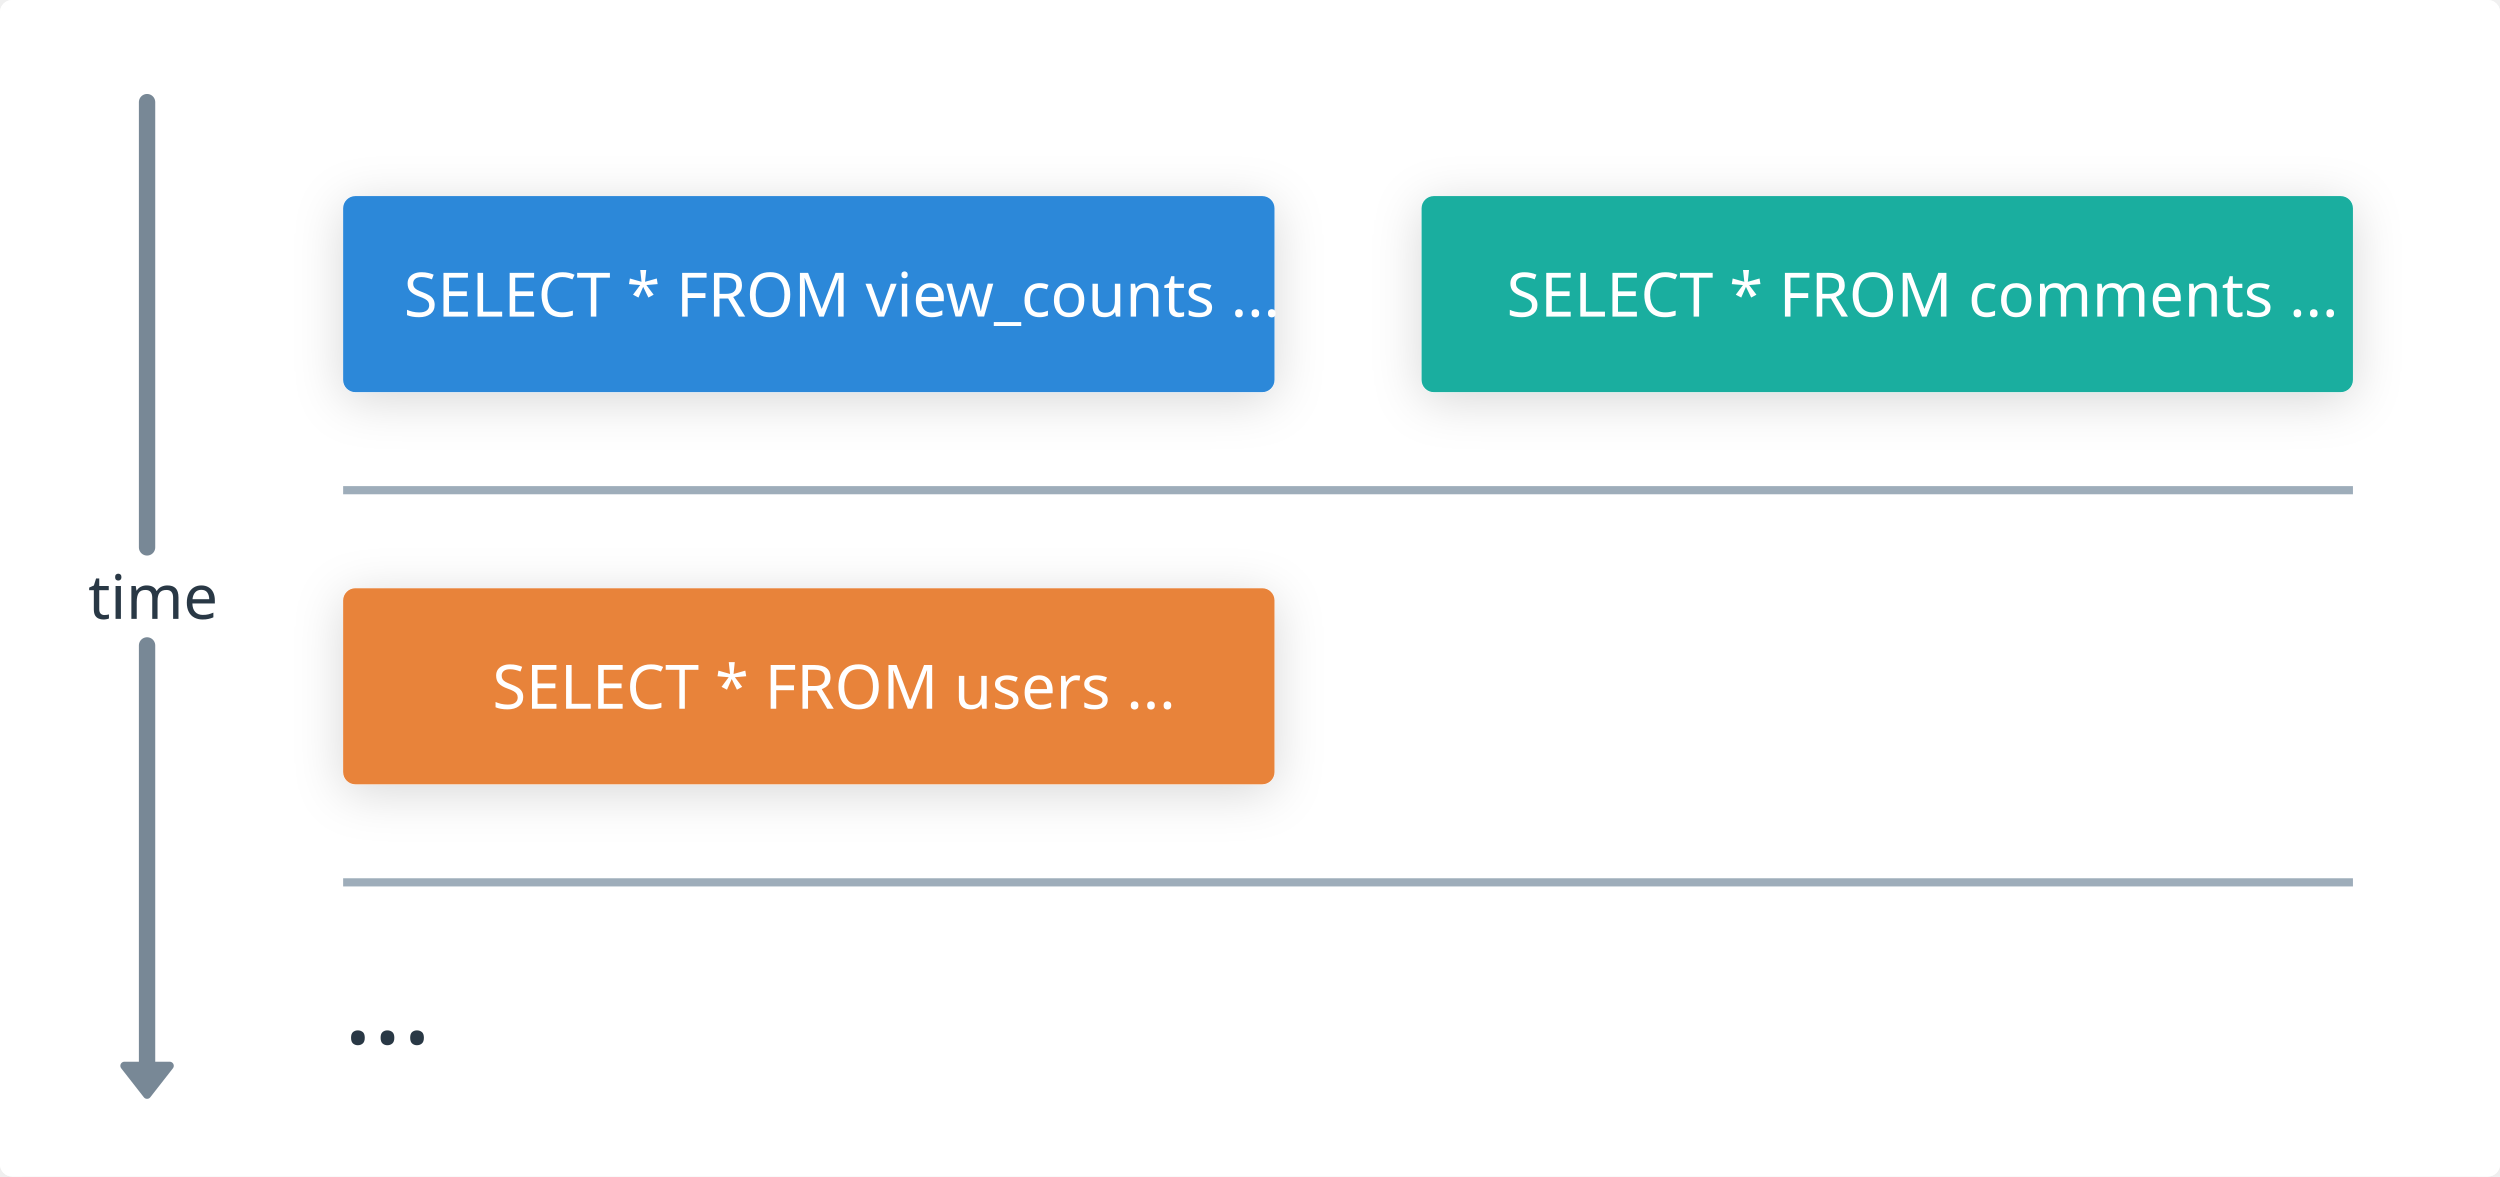
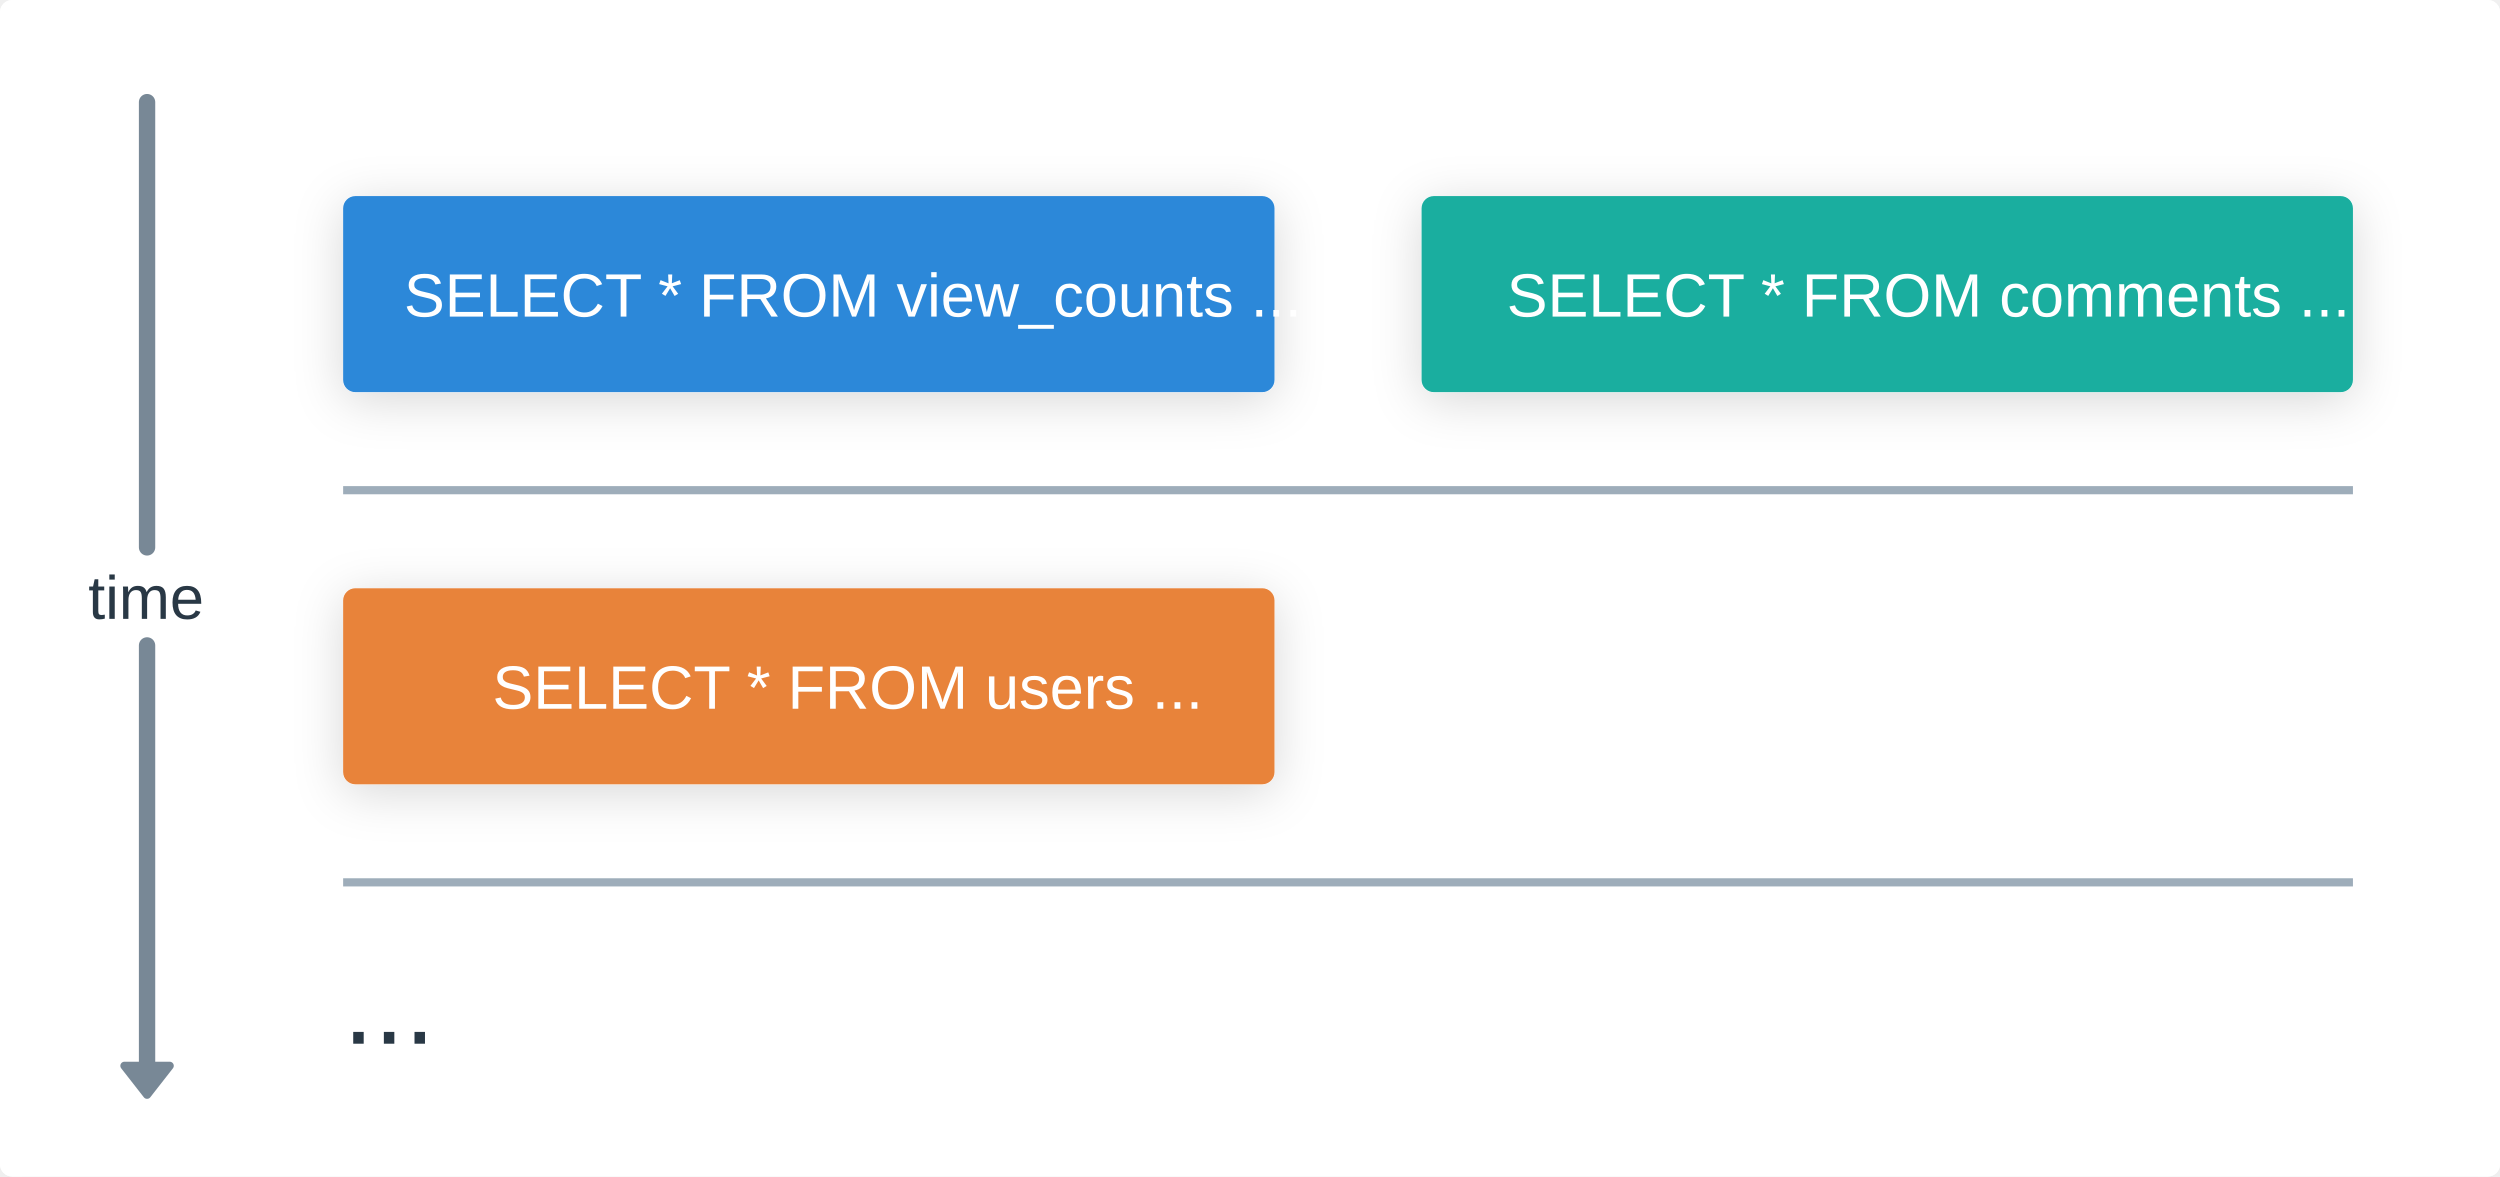
<svg xmlns="http://www.w3.org/2000/svg" version="1.1" viewBox="72 24 612 288" width="612px" height="288px">
  <defs>
-     <style>@font-face{
-     font-family:"DIN Next";
-     font-weight: 400;
-     src:url("https://whimsical.com/fonts/139e8e25-0eea-4cb4-a5d4-79048803e73d.eot?#iefix");
-     src:url("https://whimsical.com/fonts/139e8e25-0eea-4cb4-a5d4-79048803e73d.eot?#iefix") format("eot"),url("https://whimsical.com/fonts/094b15e3-94bd-435b-a595-d40edfde661a.woff2") format("woff2"),url("https://whimsical.com/fonts/7e5fbe11-4858-4bd1-9ec6-a1d9f9d227aa.woff") format("woff"),url("https://whimsical.com/fonts/0f11eff9-9f05-46f5-9703-027c510065d7.ttf") format("truetype"),url("https://whimsical.com/fonts/48b61978-3f30-4274-823c-5cdcd1876918.svg#48b61978-3f30-4274-823c-5cdcd1876918") format("svg");
- }
- @font-face{
-     font-family:"DIN Next";
-     font-weight: 400;
-     font-style: italic;
-     src:url("https://whimsical.com/fonts/df24d5e8-5087-42fd-99b1-b16042d666c8.eot?#iefix");
-     src:url("https://whimsical.com/fonts/df24d5e8-5087-42fd-99b1-b16042d666c8.eot?#iefix") format("eot"),url("https://whimsical.com/fonts/46251881-ffe9-4bfb-99c7-d6ce3bebaf3e.woff2") format("woff2"),url("https://whimsical.com/fonts/790ebbf2-62c5-4a32-946f-99d405f9243e.woff") format("woff"),url("https://whimsical.com/fonts/d28199e6-0f4a-42df-97f4-606701c6f75a.ttf") format("truetype"),url("https://whimsical.com/fonts/37a462c0-d86e-492c-b9ab-35e6bd417f6c.svg#37a462c0-d86e-492c-b9ab-35e6bd417f6c") format("svg");
- }
- @font-face{
-     font-weight: 500;
-     font-family:"DIN Next";
-     src:url("https://whimsical.com/fonts/c5b058fc-55ce-4e06-a175-5c7d9a7e90f4.eot?#iefix");
-     src:url("https://whimsical.com/fonts/c5b058fc-55ce-4e06-a175-5c7d9a7e90f4.eot?#iefix") format("eot"),url("https://whimsical.com/fonts/7b29ae40-30ff-4f99-a2b9-cde88669fa2f.woff2") format("woff2"),url("https://whimsical.com/fonts/bf73077c-e354-4562-a085-f4703eb1d653.woff") format("woff"),url("https://whimsical.com/fonts/0ffa6947-5317-4d07-b525-14d08a028821.ttf") format("truetype"),url("https://whimsical.com/fonts/9e423e45-5450-4991-a157-dbe6cf61eb4e.svg#9e423e45-5450-4991-a157-dbe6cf61eb4e") format("svg");
- }
- @font-face{
-     font-family:"DIN Next";
-     font-weight: 500;
-     font-style: italic;
-     src:url("https://whimsical.com/fonts/9897c008-fd65-48a4-afc7-36de2fea97b9.eot?#iefix");
-     src:url("https://whimsical.com/fonts/9897c008-fd65-48a4-afc7-36de2fea97b9.eot?#iefix") format("eot"),url("https://whimsical.com/fonts/c7717981-647d-4b76-8817-33062e42d11f.woff2") format("woff2"),url("https://whimsical.com/fonts/b852cd4c-1255-40b1-a2be-73a9105b0155.woff") format("woff"),url("https://whimsical.com/fonts/821b00ad-e741-4e2d-af1a-85594367c8a2.ttf") format("truetype"),url("https://whimsical.com/fonts/d3e3b689-a6b0-45f2-b279-f5e194f87409.svg#d3e3b689-a6b0-45f2-b279-f5e194f87409") format("svg");
- }
- @font-face{
-     font-weight: 700;
-     font-family:"DIN Next";
-     src:url("https://whimsical.com/fonts/81cd3b08-fd39-4ae3-8d05-9d24709eba84.eot?#iefix");
-     src:url("https://whimsical.com/fonts/81cd3b08-fd39-4ae3-8d05-9d24709eba84.eot?#iefix") format("eot"),url("https://whimsical.com/fonts/31704504-4671-47a6-a61e-397f07410d91.woff2") format("woff2"),url("https://whimsical.com/fonts/b8a280da-481f-44a0-8d9c-1bc64bd7227c.woff") format("woff"),url("https://whimsical.com/fonts/276d122a-0fab-447b-9fc0-5d7fb0eafce2.ttf") format("truetype"),url("https://whimsical.com/fonts/8fb8273a-8213-4928-808b-b5bfaf3fd7e9.svg#8fb8273a-8213-4928-808b-b5bfaf3fd7e9") format("svg");
- }
- @font-face{
-     font-family:"DIN Next";
-     font-weight: 700;
-     font-style: italic;
-     src:url("https://whimsical.com/fonts/00cc6df3-ed32-4004-8dd8-1c576600a408.eot?#iefix");
-     src:url("https://whimsical.com/fonts/00cc6df3-ed32-4004-8dd8-1c576600a408.eot?#iefix") format("eot"),url("https://whimsical.com/fonts/4132c4c8-680c-4d6d-9251-a2da38503bbd.woff2") format("woff2"),url("https://whimsical.com/fonts/366401fe-6df4-47be-8f55-8a411cff0dd2.woff") format("woff"),url("https://whimsical.com/fonts/dbe4f7ba-fc16-44a6-a577-571620e9edaf.ttf") format("truetype"),url("https://whimsical.com/fonts/f874edca-ee87-4ccf-8b1d-921fbc3c1c36.svg#f874edca-ee87-4ccf-8b1d-921fbc3c1c36") format("svg");
- }
- 
- @font-face {
-     font-family: 'PFDINMonoPro';
-     src:url('https://whimsical.com/fonts/PFDINMonoPro-Regular.woff') format('woff');
-     font-weight: 400;
- }
- @font-face {
-     font-family: 'PFDINMonoPro';
-     src:url('https://whimsical.com/fonts/PFDINMonoPro-Italic.woff') format('woff');
-     font-style: italic;
-     font-weight: 400;
- }
- @font-face {
-     font-family: 'PFDINMonoPro';
-     src:url('https://whimsical.com/fonts/PFDINMonoPro-Bold.woff') format('woff');
-     font-weight: 700;
- }
- @font-face {
-     font-family: 'PFDINMonoPro';
-     src:url('https://whimsical.com/fonts/PFDINMonoPro-BoldItalic.woff') format('woff');
-     font-style: italic;
-     font-weight: 700;
- }
- * {-webkit-font-smoothing: auto; -moz-osx-font-smoothing: auto;}@media print { svg { width: 100%; height: 100%; } }</style>
+     <style>* {-webkit-font-smoothing: auto; -moz-osx-font-smoothing: auto;}@media print { svg { width: 100%; height: 100%; } }</style>
    <g>
      <filter id="white-fill-shadow" y="-50%" height="200%">
        <feDropShadow dx="0" dy="2" stdDeviation="6" flood-opacity="0.03" flood-color="#000000" />
      </filter>
      <filter id="light-gray-fill-shadow" y="-50%" height="200%">
        <feDropShadow dx="0" dy="2" stdDeviation="6" flood-opacity="0.09" flood-color="#000000" />
      </filter>
      <filter id="yellow-fill-shadow" y="-50%" height="200%">
        <feDropShadow dx="0" dy="2" stdDeviation="6" flood-opacity="0.12" flood-color="#000000" />
      </filter>
      <filter id="fill-shadow" y="-50%" height="200%">
        <feDropShadow dx="0" dy="2" stdDeviation="6" flood-opacity="0.16" flood-color="#000000" />
      </filter>
      <filter id="frame-shadow" y="-50%" height="200%">
        <feDropShadow dx="0" dy="3" stdDeviation="8" flood-opacity="0.06" flood-color="#000000" />
      </filter>
      <filter id="button-shadow" y="-50%" height="200%">
        <feDropShadow dx="0" dy="2" stdDeviation="6" flood-opacity="0.03" flood-color="#000000" />
      </filter>
      <filter id="button-hover-shadow" y="-50%" height="200%">
        <feDropShadow dx="0" dy="2" stdDeviation="6" flood-opacity="0.08" flood-color="#000000" />
      </filter>
      <filter id="badge-shadow" y="-50%" height="200%">
        <feDropShadow dx="0" dy="2" stdDeviation="6" flood-opacity="0.08" flood-color="#000000" />
      </filter>
    </g>
  </defs>
  <g>
    <rect x="72" y="24" width="612" height="288" rx="3" ry="3" fill="#FFFFFF" filter="url(#white-fill-shadow)" />
    <g>
      <rect x="72" y="24" width="612" height="288" rx="3" ry="3" fill="#FFFFFF" />
    </g>
    <g>
      <g>
        <rect x="156" y="72" width="228" height="48" rx="3" ry="3" fill="#FFFFFF" filter="url(#fill-shadow)" />
        <g>
          <rect x="156" y="72" width="228" height="48" rx="3" ry="3" fill="#2C88D9" />
          <g class="content">
            <g>
              <g>
                <g>
                  <g>
                    <g />
                    <text fill="#FFFFFF" hover-props="{}">
-                       <tspan x="170.874" y="101.5" font-family="DIN Next, system-ui, sans-serif" font-size="15" font-style="normal" font-weight="normal">SELECT * FROM view_counts ...</tspan>
+                       <tspan x="170.874" y="101.5" font-family="Arial, system-ui, sans-serif" font-size="15" font-style="normal" font-weight="normal">SELECT * FROM view_counts ...</tspan>
                    </text>
                  </g>
                </g>
              </g>
            </g>
          </g>
        </g>
      </g>
      <g>
        <rect x="420" y="72" width="228" height="48" rx="3" ry="3" fill="#FFFFFF" filter="url(#fill-shadow)" />
        <g>
          <rect x="420" y="72" width="228" height="48" rx="3" ry="3" fill="#1AAE9F" />
          <g class="content">
            <g>
              <g>
                <g>
                  <g>
                    <g />
                    <text fill="#FFFFFF" hover-props="{}">
-                       <tspan x="440.835" y="101.5" font-family="DIN Next, system-ui, sans-serif" font-size="15" font-style="normal" font-weight="normal">SELECT * FROM comments ...</tspan>
+                       <tspan x="440.835" y="101.5" font-family="Arial, system-ui, sans-serif" font-size="15" font-style="normal" font-weight="normal">SELECT * FROM comments ...</tspan>
                    </text>
                  </g>
                </g>
              </g>
            </g>
          </g>
        </g>
      </g>
      <g>
        <rect x="156" y="168" width="228" height="48" rx="3" ry="3" fill="#FFFFFF" filter="url(#fill-shadow)" />
        <g>
          <rect x="156" y="168" width="228" height="48" rx="3" ry="3" fill="#E8833A" />
          <g class="content">
            <g>
              <g>
                <g>
                  <g>
                    <g />
                    <text fill="#FFFFFF" hover-props="{}">
-                       <tspan x="192.546" y="197.5" font-family="DIN Next, system-ui, sans-serif" font-size="15" font-style="normal" font-weight="normal">SELECT * FROM users ...</tspan>
+                       <tspan x="192.546" y="197.5" font-family="Arial, system-ui, sans-serif" font-size="15" font-style="normal" font-weight="normal">SELECT * FROM users ...</tspan>
                    </text>
                  </g>
                </g>
              </g>
            </g>
          </g>
        </g>
      </g>
      <g>
        <g>
          <line x1="156" y1="144" x2="648" y2="144" stroke="#9EADBA" stroke-width="2" />
        </g>
      </g>
      <g>
        <g>
          <path d="M108,49v109M108,182v106" fill="none" stroke="#788896" stroke-linecap="round" stroke-linejoin="round" stroke-width="4" />
          <polygon points="113.541,284.908 108,292 102.459,284.908" fill="#788896" stroke="#788896" stroke-width="2" stroke-linecap="round" stroke-linejoin="round" />
          <g class="content">
            <g>
              <g>
                <g>
                  <g>
                    <g />
                    <text fill="#293845" hover-props="{}">
-                       <tspan x="93.593" y="175.5" font-family="DIN Next, system-ui, sans-serif" font-size="15" font-style="normal" font-weight="normal">time</tspan>
+                       <tspan x="93.593" y="175.5" font-family="Arial, system-ui, sans-serif" font-size="15" font-style="normal" font-weight="normal">time</tspan>
                    </text>
                  </g>
                </g>
              </g>
            </g>
          </g>
        </g>
      </g>
      <g>
        <g>
          <line x1="156" y1="240" x2="648" y2="240" stroke="#9EADBA" stroke-width="2" />
        </g>
      </g>
      <g>
        <g class="content">
          <g>
            <g>
              <g>
                <g>
                  <g />
                  <text fill="#293845" hover-props="{}">
-                     <tspan x="156" y="279.5" font-family="DIN Next, system-ui, sans-serif" font-size="27" font-style="normal" font-weight="normal">...</tspan>
+                     <tspan x="156" y="279.5" font-family="Arial, system-ui, sans-serif" font-size="27" font-style="normal" font-weight="normal">...</tspan>
                  </text>
                </g>
              </g>
            </g>
          </g>
        </g>
      </g>
    </g>
  </g>
</svg>
